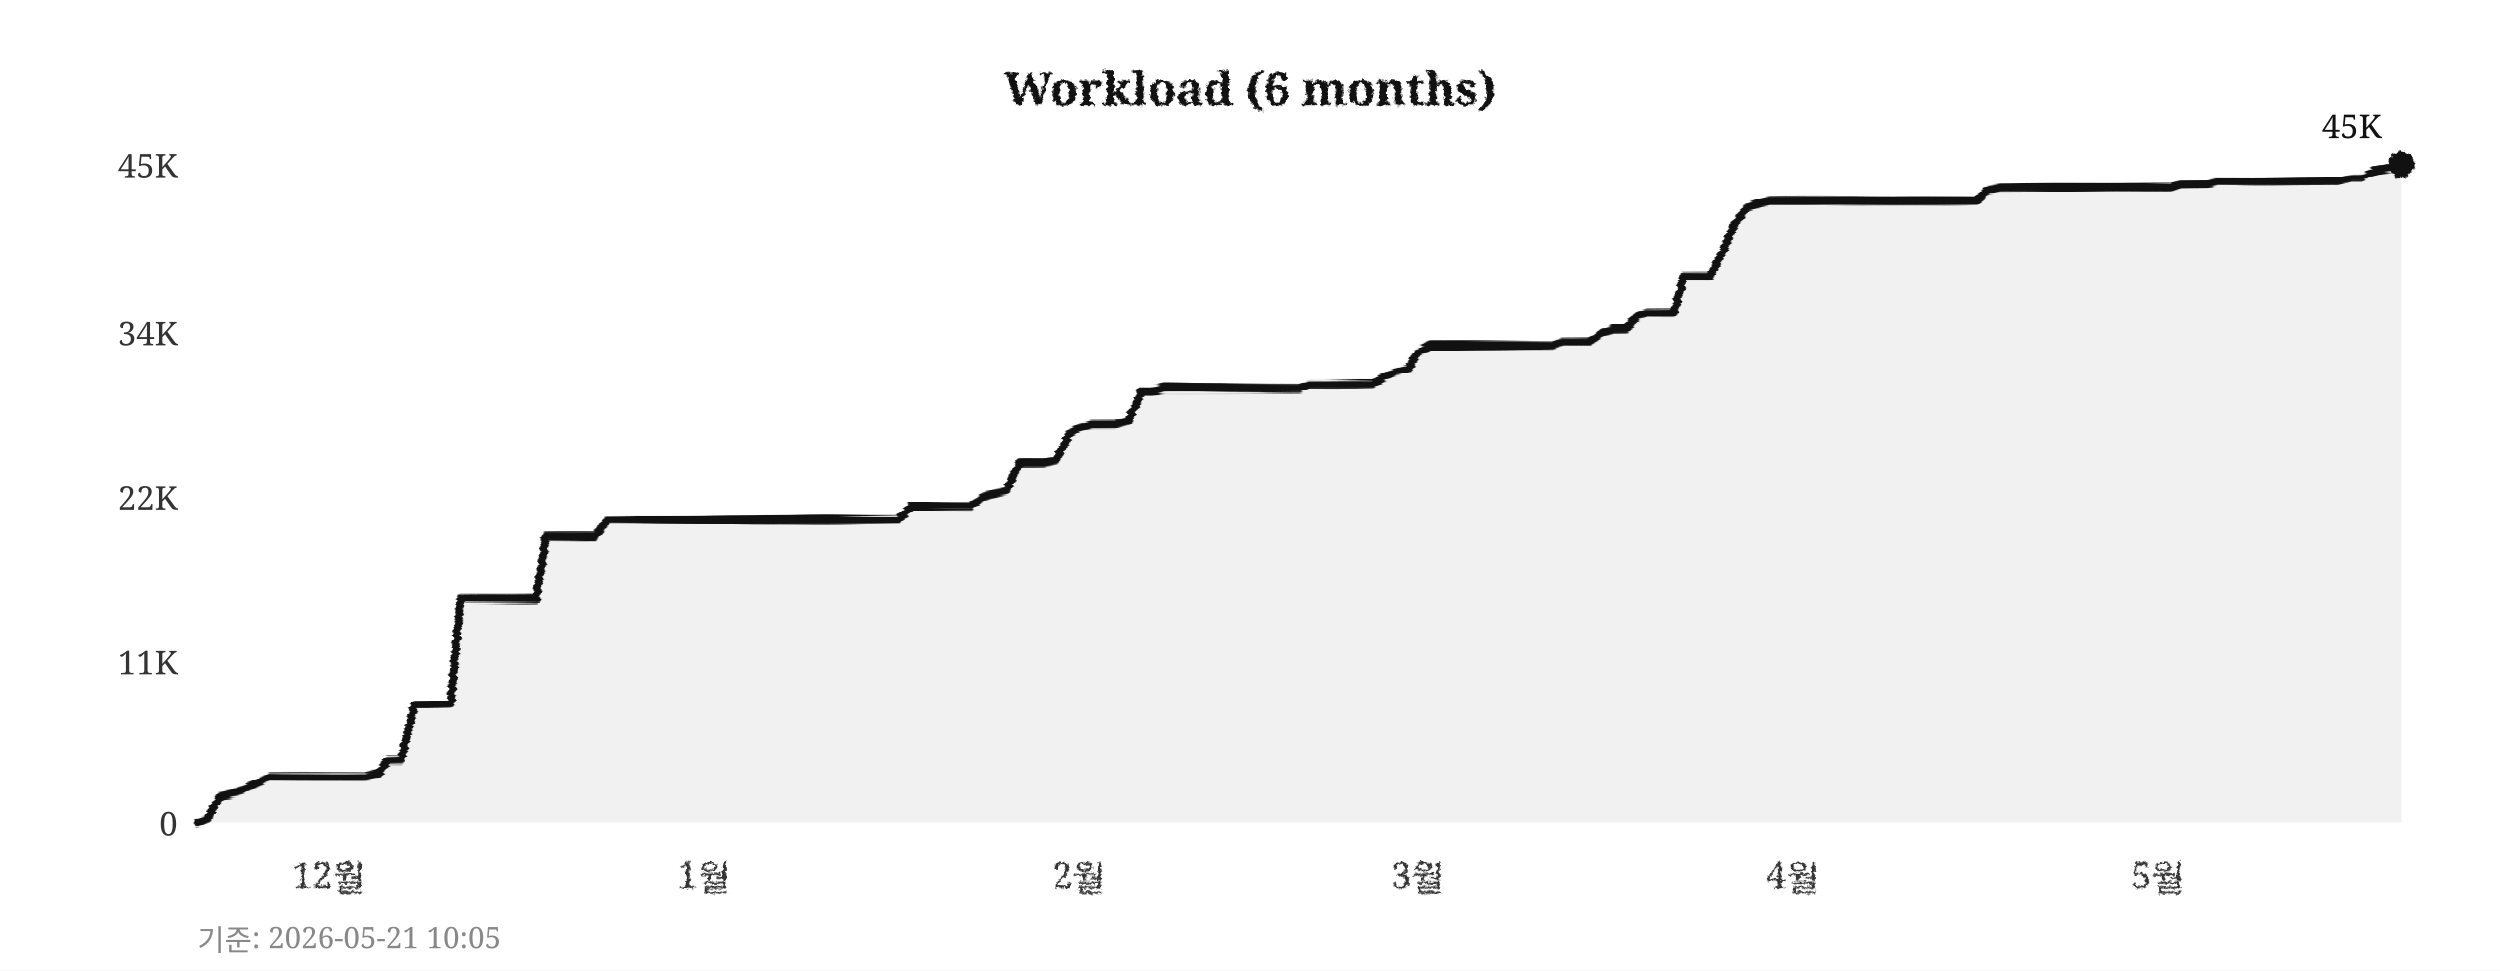
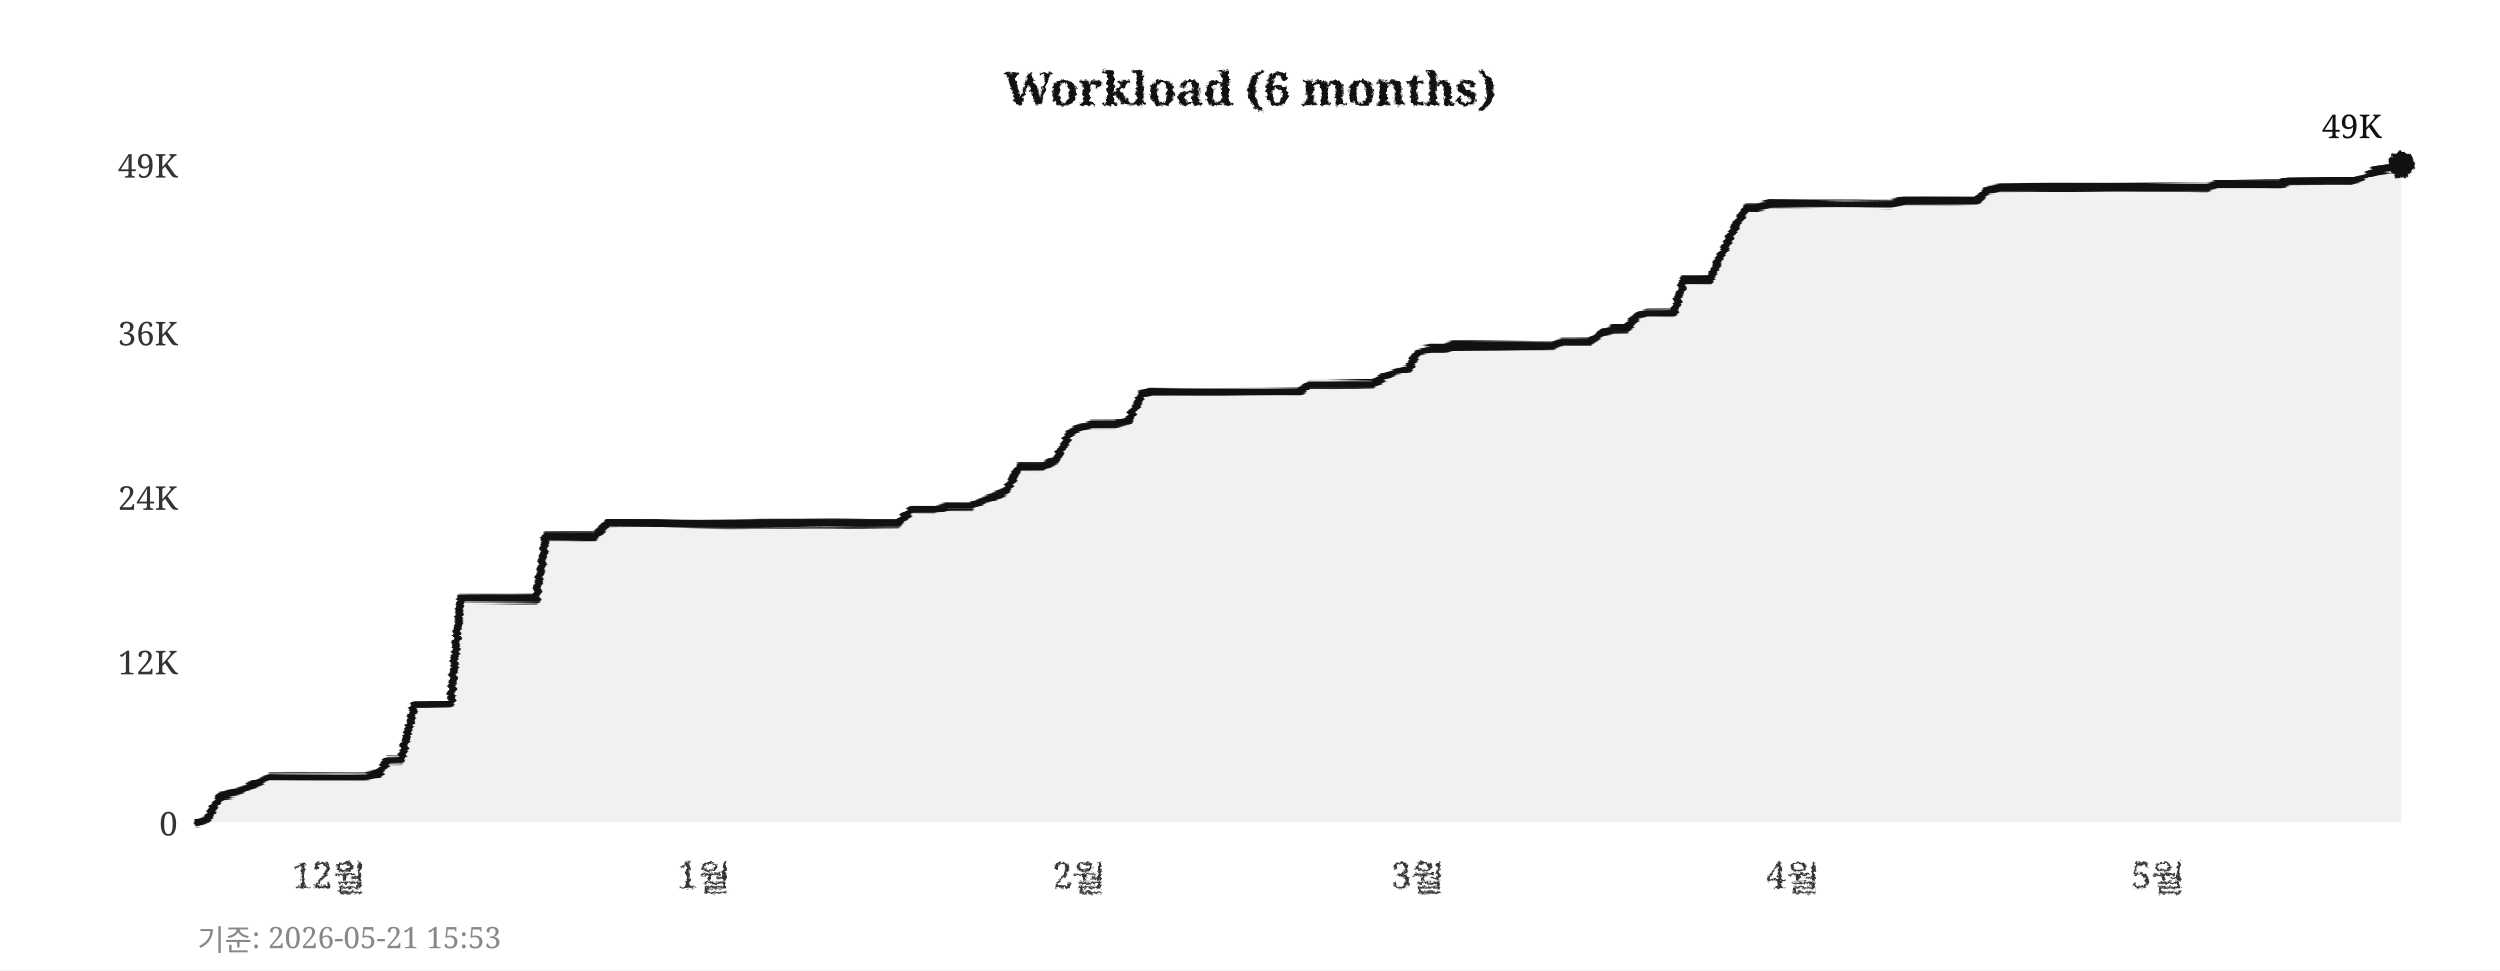
<svg xmlns="http://www.w3.org/2000/svg" width="760" height="295">
  <defs>
    <filter id="pencil" x="-5%" y="-5%" width="110%" height="110%">
      <feTurbulence type="fractalNoise" baseFrequency="0.9" numOctaves="4" seed="5" result="noise" />
      <feDisplacementMap in="SourceGraphic" in2="noise" scale="1.6" xChannelSelector="R" yChannelSelector="G" />
    </filter>
    <filter id="pline" x="-2%" y="-30%" width="104%" height="160%">
      <feTurbulence type="fractalNoise" baseFrequency="0.015 0.9" numOctaves="3" seed="11" result="noise" />
      <feDisplacementMap in="SourceGraphic" in2="noise" scale="1.8" xChannelSelector="R" yChannelSelector="G" />
    </filter>
    <filter id="rough" x="-5%" y="-5%" width="110%" height="110%">
      <feTurbulence type="turbulence" baseFrequency="0.05" numOctaves="2" seed="2" result="noise" />
      <feDisplacementMap in="SourceGraphic" in2="noise" scale="2" xChannelSelector="R" yChannelSelector="G" />
    </filter>
  </defs>
  <rect width="760" height="295" fill="#ffffff" />
  <text x="380" y="32" text-anchor="middle" font-size="14" font-weight="bold" font-family="Georgia,serif" fill="#111111" filter="url(#pencil)">Workload (6 months)</text>
  <line x1="60" y1="250" x2="730" y2="250" stroke="#cccccc" stroke-width="0.7" stroke-dasharray="4,5" filter="url(#rough)" />
  <text x="54" y="254" text-anchor="end" font-size="10" font-family="Georgia,serif" fill="#333333">0</text>
  <line x1="60" y1="201" x2="730" y2="201" stroke="#cccccc" stroke-width="0.7" stroke-dasharray="4,5" filter="url(#rough)" />
-   <text x="54" y="205" text-anchor="end" font-size="10" font-family="Georgia,serif" fill="#333333">11K</text>
+   <text x="54" y="205" text-anchor="end" font-size="10" font-family="Georgia,serif" fill="#333333">12K</text>
  <line x1="60" y1="151" x2="730" y2="151" stroke="#cccccc" stroke-width="0.7" stroke-dasharray="4,5" filter="url(#rough)" />
-   <text x="54" y="155" text-anchor="end" font-size="10" font-family="Georgia,serif" fill="#333333">22K</text>
+   <text x="54" y="155" text-anchor="end" font-size="10" font-family="Georgia,serif" fill="#333333">24K</text>
  <line x1="60" y1="101" x2="730" y2="101" stroke="#cccccc" stroke-width="0.7" stroke-dasharray="4,5" filter="url(#rough)" />
-   <text x="54" y="105" text-anchor="end" font-size="10" font-family="Georgia,serif" fill="#333333">34K</text>
+   <text x="54" y="105" text-anchor="end" font-size="10" font-family="Georgia,serif" fill="#333333">36K</text>
  <line x1="60" y1="50" x2="730" y2="50" stroke="#cccccc" stroke-width="0.7" stroke-dasharray="4,5" filter="url(#rough)" />
-   <text x="54" y="54" text-anchor="end" font-size="10" font-family="Georgia,serif" fill="#333333">45K</text>
+   <text x="54" y="54" text-anchor="end" font-size="10" font-family="Georgia,serif" fill="#333333">49K</text>
  <text x="100" y="270" text-anchor="middle" font-size="11" font-family="Georgia,serif" fill="#333333" filter="url(#pencil)">12월</text>
  <text x="214" y="270" text-anchor="middle" font-size="11" font-family="Georgia,serif" fill="#333333" filter="url(#pencil)">1월</text>
  <text x="328" y="270" text-anchor="middle" font-size="11" font-family="Georgia,serif" fill="#333333" filter="url(#pencil)">2월</text>
  <text x="431" y="270" text-anchor="middle" font-size="11" font-family="Georgia,serif" fill="#333333" filter="url(#pencil)">3월</text>
  <text x="545" y="270" text-anchor="middle" font-size="11" font-family="Georgia,serif" fill="#333333" filter="url(#pencil)">4월</text>
  <text x="656" y="270" text-anchor="middle" font-size="11" font-family="Georgia,serif" fill="#333333" filter="url(#pencil)">5월</text>
  <line x1="59" y1="42" x2="59" y2="256" stroke="#111111" stroke-width="2" filter="url(#pline)" />
  <line x1="52" y1="251" x2="738" y2="251" stroke="#111111" stroke-width="2" filter="url(#pline)" />
-   <polygon points="60,250 60,250 63,249 67,242 71,241 74,240 78,238 82,236 85,236 89,236 93,236 96,236 100,236 104,236 107,236 111,236 115,235 118,231 122,231 126,214 129,214 133,214 137,214 140,182 144,182 148,182 152,182 155,182 159,182 163,182 166,163 170,163 174,163 177,163 181,163 185,158 188,158 192,158 196,158 199,158 203,158 207,158 210,158 214,158 218,158 221,158 225,158 229,158 233,158 236,158 240,158 244,158 247,158 251,158 255,158 258,158 262,158 266,158 269,158 273,158 277,154 280,154 284,154 288,154 291,154 295,154 299,151 302,150 306,149 310,141 314,141 317,141 321,140 325,132 328,130 332,129 336,129 339,129 343,128 347,119 350,119 354,118 358,118 361,118 365,118 369,118 372,118 376,118 380,118 383,118 387,118 391,118 395,118 398,117 402,117 406,117 409,117 413,117 417,117 420,115 424,113 428,112 431,107 435,105 439,105 442,105 446,105 450,105 453,105 457,105 461,105 464,105 468,105 472,105 475,104 479,104 483,104 487,101 490,100 494,100 498,96 501,95 505,95 509,95 512,84 516,84 520,84 523,78 527,69 531,63 534,62 538,61 542,61 545,61 549,61 553,61 556,61 560,61 564,61 568,61 571,61 575,61 579,61 582,61 586,61 590,61 593,61 597,61 601,61 604,58 608,57 612,57 615,57 619,57 623,57 626,57 630,57 634,57 637,57 641,57 645,57 649,57 652,57 656,57 660,57 663,56 667,56 671,56 674,55 678,55 682,55 685,55 689,55 693,55 696,55 700,55 704,55 707,55 711,55 715,54 718,54 722,52 726,51 730,50 730,250" fill="#e8e8e8" opacity="0.6" />
-   <polyline points="60,250 63,249 67,242 71,241 74,240 78,238 82,236 85,236 89,236 93,236 96,236 100,236 104,236 107,236 111,236 115,235 118,231 122,231 126,214 129,214 133,214 137,214 140,182 144,182 148,182 152,182 155,182 159,182 163,182 166,163 170,163 174,163 177,163 181,163 185,158 188,158 192,158 196,158 199,158 203,158 207,158 210,158 214,158 218,158 221,158 225,158 229,158 233,158 236,158 240,158 244,158 247,158 251,158 255,158 258,158 262,158 266,158 269,158 273,158 277,154 280,154 284,154 288,154 291,154 295,154 299,151 302,150 306,149 310,141 314,141 317,141 321,140 325,132 328,130 332,129 336,129 339,129 343,128 347,119 350,119 354,118 358,118 361,118 365,118 369,118 372,118 376,118 380,118 383,118 387,118 391,118 395,118 398,117 402,117 406,117 409,117 413,117 417,117 420,115 424,113 428,112 431,107 435,105 439,105 442,105 446,105 450,105 453,105 457,105 461,105 464,105 468,105 472,105 475,104 479,104 483,104 487,101 490,100 494,100 498,96 501,95 505,95 509,95 512,84 516,84 520,84 523,78 527,69 531,63 534,62 538,61 542,61 545,61 549,61 553,61 556,61 560,61 564,61 568,61 571,61 575,61 579,61 582,61 586,61 590,61 593,61 597,61 601,61 604,58 608,57 612,57 615,57 619,57 623,57 626,57 630,57 634,57 637,57 641,57 645,57 649,57 652,57 656,57 660,57 663,56 667,56 671,56 674,55 678,55 682,55 685,55 689,55 693,55 696,55 700,55 704,55 707,55 711,55 715,54 718,54 722,52 726,51 730,50" fill="none" stroke="#111111" stroke-width="2.4" stroke-linejoin="round" stroke-linecap="round" filter="url(#pline)" />
+   <polygon points="60,250 60,250 63,249 67,242 71,241 74,240 78,238 82,236 85,236 89,236 93,236 96,236 100,236 104,236 107,236 111,236 115,235 118,231 122,231 126,214 129,214 133,214 137,214 140,182 144,182 148,182 152,182 155,182 159,182 163,182 166,163 170,163 174,163 177,163 181,163 185,159 188,159 192,159 196,159 199,159 203,159 207,159 210,159 214,159 218,159 221,159 225,159 229,159 233,159 236,159 240,159 244,159 247,159 251,159 255,159 258,159 262,159 266,159 269,159 273,159 277,155 280,155 284,155 288,154 291,154 295,154 299,152 302,151 306,149 310,142 314,142 317,142 321,140 325,132 328,130 332,129 336,129 339,129 343,128 347,120 350,119 354,119 358,119 361,119 365,119 369,119 372,119 376,119 380,119 383,119 387,119 391,119 395,119 398,117 402,117 406,117 409,117 413,117 417,117 420,115 424,113 428,112 431,107 435,106 439,106 442,105 446,105 450,105 453,105 457,105 461,105 464,105 468,105 472,105 475,104 479,104 483,104 487,101 490,100 494,100 498,96 501,95 505,95 509,95 512,85 516,85 520,85 523,78 527,70 531,63 534,63 538,62 542,62 545,62 549,62 553,62 556,62 560,62 564,62 568,62 571,62 575,62 579,61 582,61 586,61 590,61 593,61 597,61 601,61 604,58 608,57 612,57 615,57 619,57 623,57 626,57 630,57 634,57 637,57 641,57 645,57 649,57 652,57 656,57 660,57 663,57 667,57 671,57 674,56 678,56 682,56 685,56 689,56 693,56 696,55 700,55 704,55 707,55 711,55 715,55 718,54 722,52 726,51 730,50 730,250" fill="#e8e8e8" opacity="0.6" />
+   <polyline points="60,250 63,249 67,242 71,241 74,240 78,238 82,236 85,236 89,236 93,236 96,236 100,236 104,236 107,236 111,236 115,235 118,231 122,231 126,214 129,214 133,214 137,214 140,182 144,182 148,182 152,182 155,182 159,182 163,182 166,163 170,163 174,163 177,163 181,163 185,159 188,159 192,159 196,159 199,159 203,159 207,159 210,159 214,159 218,159 221,159 225,159 229,159 233,159 236,159 240,159 244,159 247,159 251,159 255,159 258,159 262,159 266,159 269,159 273,159 277,155 280,155 284,155 288,154 291,154 295,154 299,152 302,151 306,149 310,142 314,142 317,142 321,140 325,132 328,130 332,129 336,129 339,129 343,128 347,120 350,119 354,119 358,119 361,119 365,119 369,119 372,119 376,119 380,119 383,119 387,119 391,119 395,119 398,117 402,117 406,117 409,117 413,117 417,117 420,115 424,113 428,112 431,107 435,106 439,106 442,105 446,105 450,105 453,105 457,105 461,105 464,105 468,105 472,105 475,104 479,104 483,104 487,101 490,100 494,100 498,96 501,95 505,95 509,95 512,85 516,85 520,85 523,78 527,70 531,63 534,63 538,62 542,62 545,62 549,62 553,62 556,62 560,62 564,62 568,62 571,62 575,62 579,61 582,61 586,61 590,61 593,61 597,61 601,61 604,58 608,57 612,57 615,57 619,57 623,57 626,57 630,57 634,57 637,57 641,57 645,57 649,57 652,57 656,57 660,57 663,57 667,57 671,57 674,56 678,56 682,56 685,56 689,56 693,56 696,55 700,55 704,55 707,55 711,55 715,55 718,54 722,52 726,51 730,50" fill="none" stroke="#111111" stroke-width="2.4" stroke-linejoin="round" stroke-linecap="round" filter="url(#pline)" />
  <circle cx="730" cy="50" r="4" fill="#111111" filter="url(#pencil)" />
-   <text x="724" y="42" text-anchor="end" font-size="10" font-family="Georgia,serif" fill="#111111">45K</text>
-   <text x="60" y="289" font-size="9" font-family="Georgia,serif" fill="#888888">기준: 2026-05-21 10:05</text>
+   <text x="724" y="42" text-anchor="end" font-size="10" font-family="Georgia,serif" fill="#111111">49K</text>
+   <text x="60" y="289" font-size="9" font-family="Georgia,serif" fill="#888888">기준: 2026-05-21 15:53</text>
</svg>
